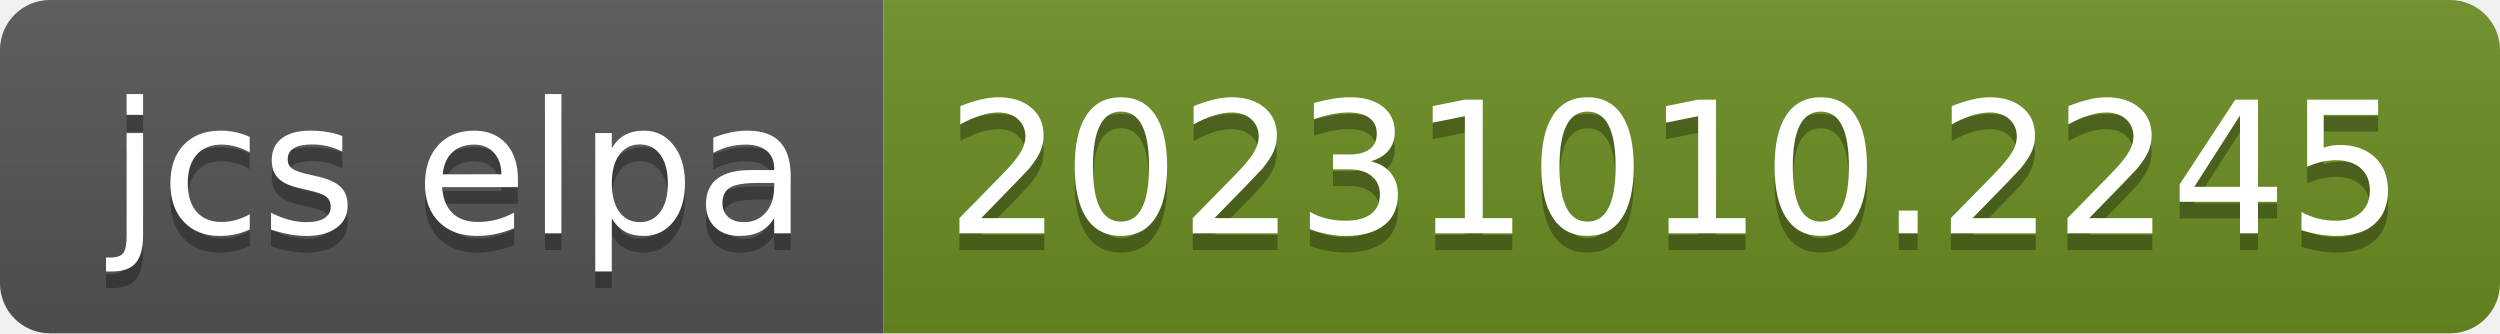
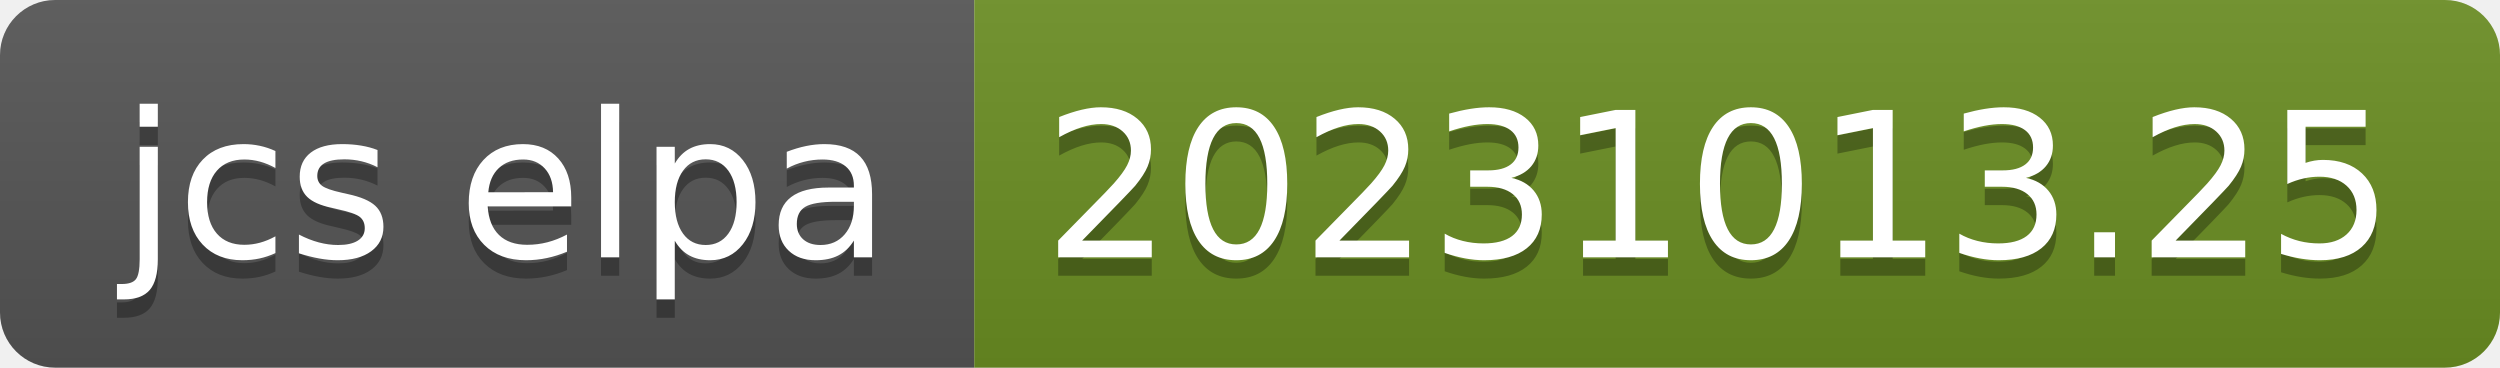
- <svg xmlns="http://www.w3.org/2000/svg" width="150" height="20" role="img" aria-label="jcs elpa: 20231010.2245">
+ <svg xmlns="http://www.w3.org/2000/svg" width="136" height="20" role="img" aria-label="jcs elpa: 20231013.25">
  <linearGradient id="s" x2="0" y2="100%">
    <stop offset="0" stop-color="#bbb" stop-opacity=".1" />
    <stop offset="1" stop-opacity=".1" />
  </linearGradient>
  <clipPath id="r">
-     <rect width="150" height="20" rx="3" fill="#fff" />
+     <rect width="136" height="20" rx="3" fill="#fff" />
  </clipPath>
  <g clip-path="url(#r)">
    <rect width="53" height="20" fill="#555" />
-     <rect x="53" width="97" height="20" fill="#6b8e23" />
-     <rect width="150" height="20" fill="url(#s)" />
+     <rect x="53" width="83" height="20" fill="#6b8e23" />
+     <rect width="136" height="20" fill="url(#s)" />
  </g>
  <g fill="#fff" text-anchor="middle" font-family="Verdana,Geneva,DejaVu Sans,sans-serif" text-rendering="geometricPrecision" font-size="110">
    <text aria-hidden="true" x="275" y="150" fill="#010101" fill-opacity=".3" transform="scale(.1)" textLength="430">jcs elpa</text>
    <text x="275" y="140" transform="scale(.1)" fill="#fff" textLength="430">jcs elpa</text>
-     <text aria-hidden="true" x="1005" y="150" fill="#010101" fill-opacity=".3" transform="scale(.1)" textLength="870">20231010.2245</text>
-     <text x="1005" y="140" transform="scale(.1)" fill="#fff" textLength="870">20231010.2245</text>
+     <text aria-hidden="true" x="935" y="150" fill="#010101" fill-opacity=".3" transform="scale(.1)" textLength="730">20231013.25</text>
+     <text x="935" y="140" transform="scale(.1)" fill="#fff" textLength="730">20231013.25</text>
  </g>
</svg>
